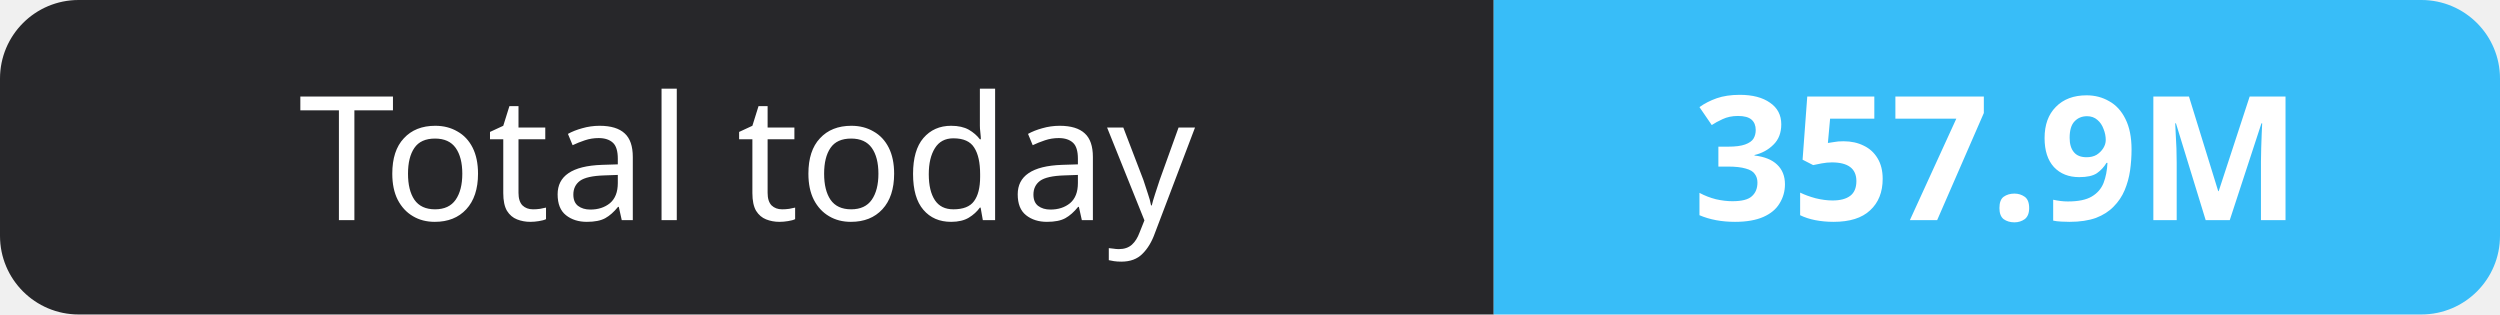
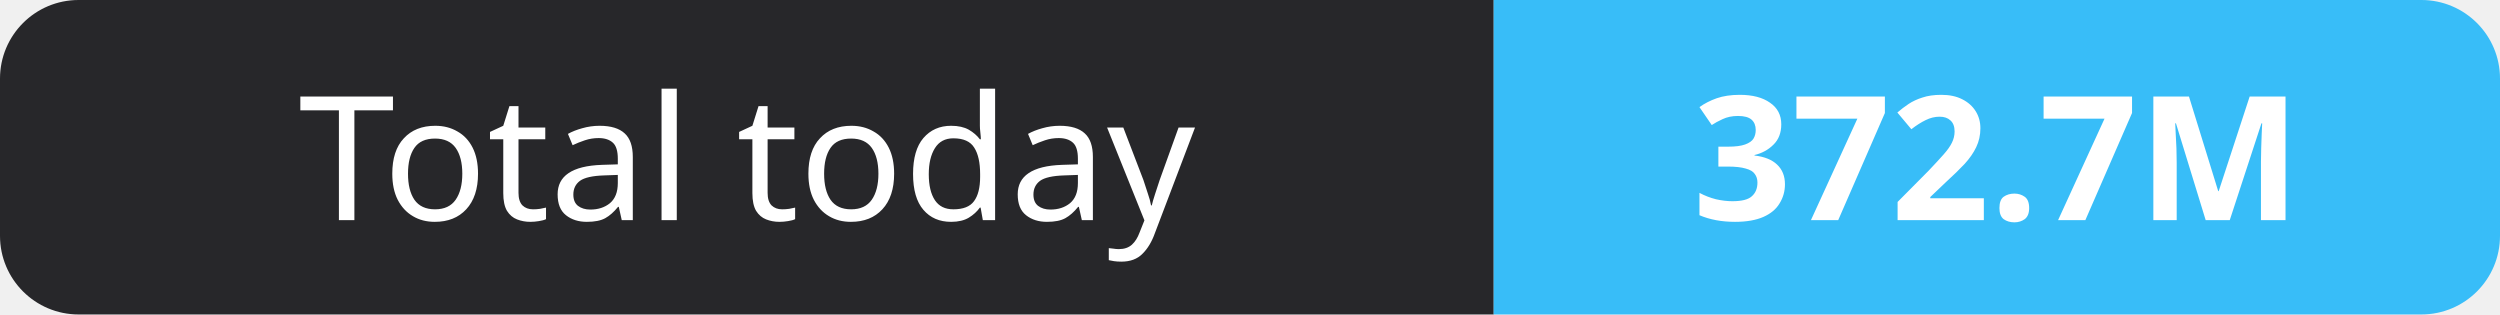
- <svg xmlns="http://www.w3.org/2000/svg" width="159" height="20" role="img" aria-label="Total today: 357.9M">
+ <svg xmlns="http://www.w3.org/2000/svg" width="159" height="20" role="img" aria-label="Total today: 372.7M">
  <clipPath id="r">
    <rect width="159" height="20" rx="5" fill="#fff" />
  </clipPath>
  <g clip-path="url(#r)">
    <rect width="95" height="20" fill="#27272a" />
    <rect x="95" width="64" height="20" fill="#38bdf8" />
  </g>
  <g fill="#fff" text-anchor="middle" font-family="Verdana,Geneva,sans-serif" font-size="11">
    <text x="47.5" y="14">Total today</text>
-     <text x="127.0" y="14" font-weight="700">357.9M</text>
+     <text x="127.0" y="14" font-weight="700">372.7M</text>
  </g>
</svg>
